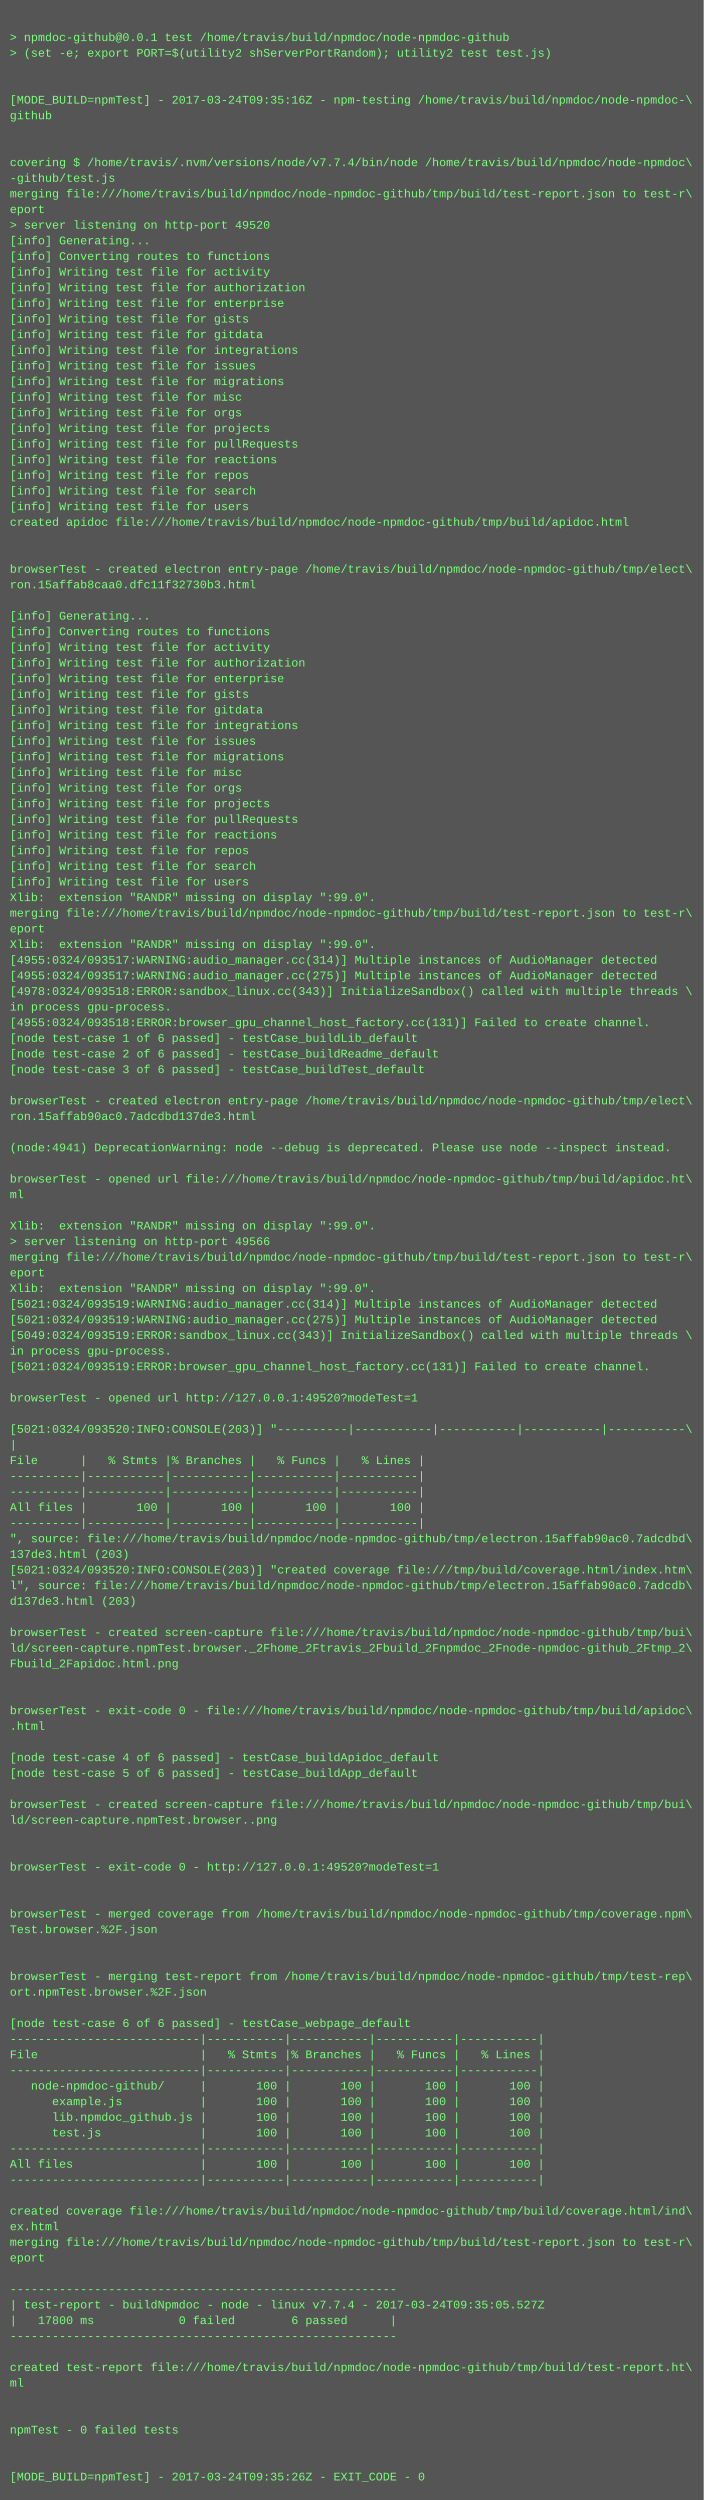
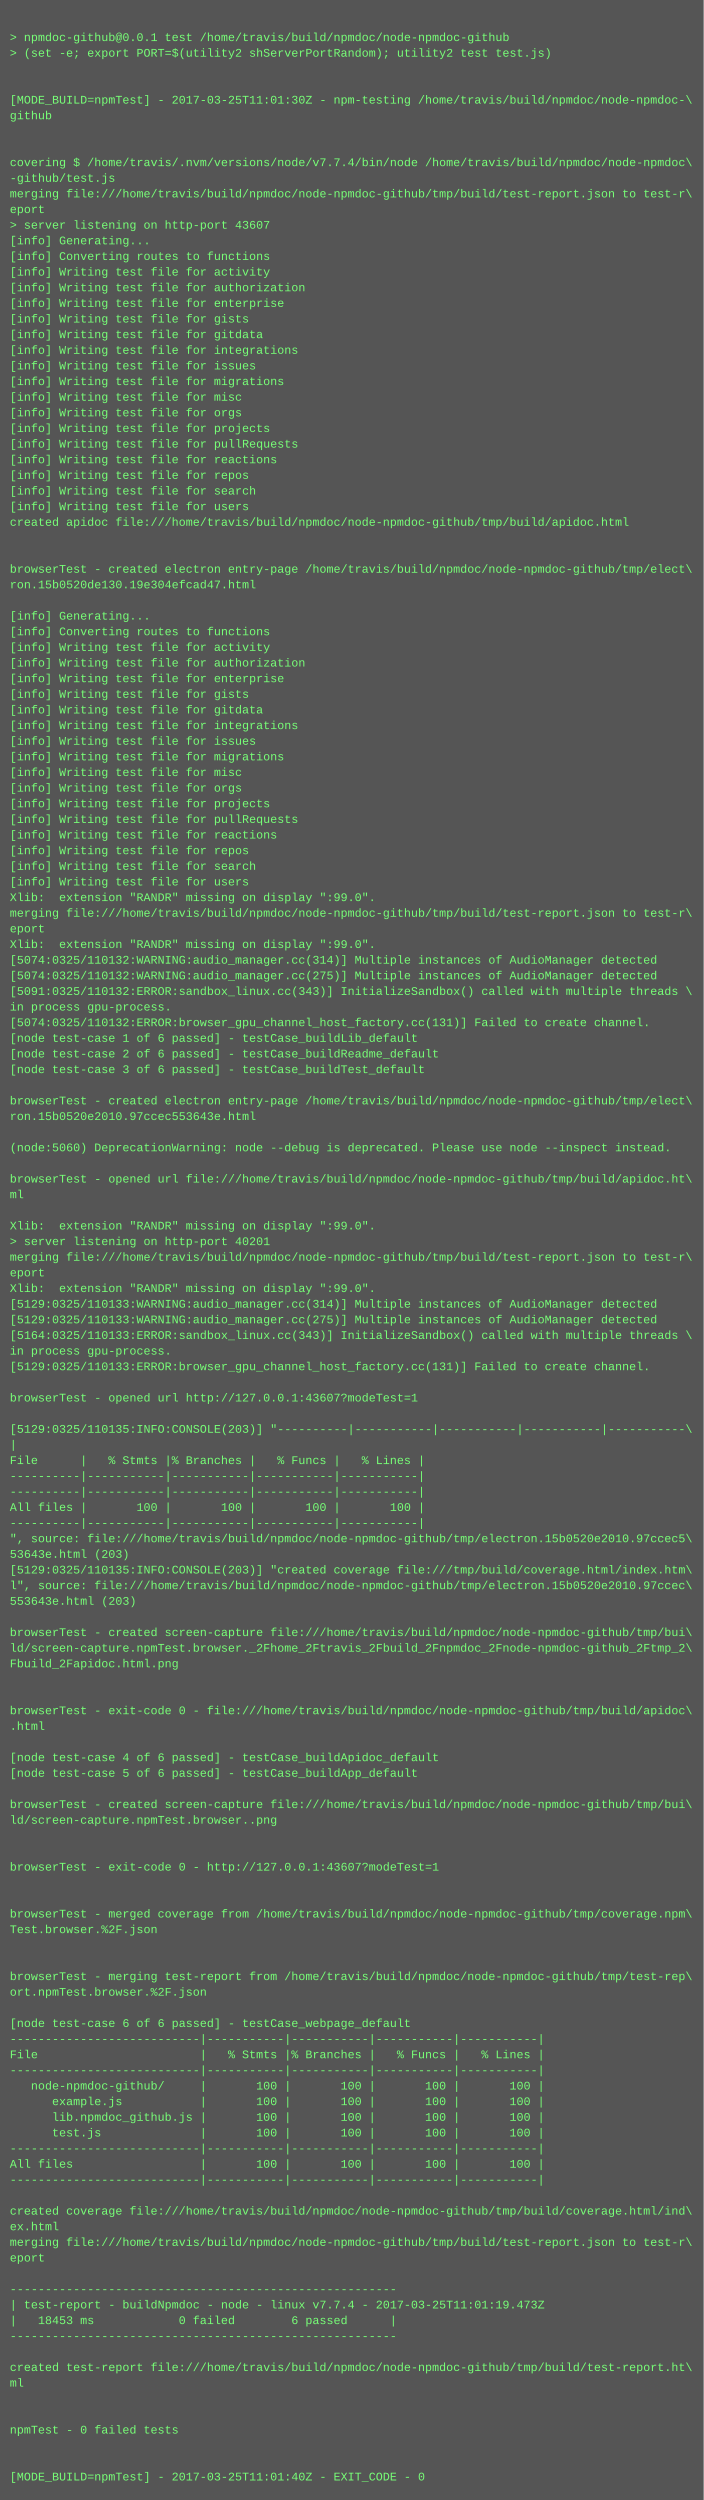
<svg xmlns="http://www.w3.org/2000/svg" height="2558" width="720">
  <rect height="2558" fill="#555" width="720" />
  <text fill="#7f7" font-family="Courier New" font-size="12" xml:space="preserve">
    <tspan x="10" y="26" />
    <tspan x="10" y="42">&gt; npmdoc-github@0.0.1 test /home/travis/build/npmdoc/node-npmdoc-github</tspan>
    <tspan x="10" y="58">&gt; (set -e; export PORT=$(utility2 shServerPortRandom); utility2 test test.js)</tspan>
    <tspan x="10" y="74" />
    <tspan x="10" y="90" />
-     <tspan x="10" y="106">[MODE_BUILD=npmTest] - 2017-03-24T09:35:16Z - npm-testing /home/travis/build/npmdoc/node-npmdoc-\</tspan>
+     <tspan x="10" y="106">[MODE_BUILD=npmTest] - 2017-03-25T11:01:30Z - npm-testing /home/travis/build/npmdoc/node-npmdoc-\</tspan>
    <tspan x="10" y="122">github</tspan>
    <tspan x="10" y="138" />
    <tspan x="10" y="154" />
    <tspan x="10" y="170">covering $ /home/travis/.nvm/versions/node/v7.7.4/bin/node /home/travis/build/npmdoc/node-npmdoc\</tspan>
    <tspan x="10" y="186">-github/test.js</tspan>
    <tspan x="10" y="202">merging file:///home/travis/build/npmdoc/node-npmdoc-github/tmp/build/test-report.json to test-r\</tspan>
    <tspan x="10" y="218">eport</tspan>
-     <tspan x="10" y="234">&gt; server listening on http-port 49520</tspan>
+     <tspan x="10" y="234">&gt; server listening on http-port 43607</tspan>
    <tspan x="10" y="250">[info] Generating...</tspan>
    <tspan x="10" y="266">[info] Converting routes to functions</tspan>
    <tspan x="10" y="282">[info] Writing test file for activity</tspan>
    <tspan x="10" y="298">[info] Writing test file for authorization</tspan>
    <tspan x="10" y="314">[info] Writing test file for enterprise</tspan>
    <tspan x="10" y="330">[info] Writing test file for gists</tspan>
    <tspan x="10" y="346">[info] Writing test file for gitdata</tspan>
    <tspan x="10" y="362">[info] Writing test file for integrations</tspan>
    <tspan x="10" y="378">[info] Writing test file for issues</tspan>
    <tspan x="10" y="394">[info] Writing test file for migrations</tspan>
    <tspan x="10" y="410">[info] Writing test file for misc</tspan>
    <tspan x="10" y="426">[info] Writing test file for orgs</tspan>
    <tspan x="10" y="442">[info] Writing test file for projects</tspan>
    <tspan x="10" y="458">[info] Writing test file for pullRequests</tspan>
    <tspan x="10" y="474">[info] Writing test file for reactions</tspan>
    <tspan x="10" y="490">[info] Writing test file for repos</tspan>
    <tspan x="10" y="506">[info] Writing test file for search</tspan>
    <tspan x="10" y="522">[info] Writing test file for users</tspan>
    <tspan x="10" y="538">created apidoc file:///home/travis/build/npmdoc/node-npmdoc-github/tmp/build/apidoc.html</tspan>
    <tspan x="10" y="554" />
    <tspan x="10" y="570" />
    <tspan x="10" y="586">browserTest - created electron entry-page /home/travis/build/npmdoc/node-npmdoc-github/tmp/elect\</tspan>
-     <tspan x="10" y="602">ron.15affab8caa0.dfc11f32730b3.html</tspan>
+     <tspan x="10" y="602">ron.15b0520de130.19e304efcad47.html</tspan>
    <tspan x="10" y="618" />
    <tspan x="10" y="634">[info] Generating...</tspan>
    <tspan x="10" y="650">[info] Converting routes to functions</tspan>
    <tspan x="10" y="666">[info] Writing test file for activity</tspan>
    <tspan x="10" y="682">[info] Writing test file for authorization</tspan>
    <tspan x="10" y="698">[info] Writing test file for enterprise</tspan>
    <tspan x="10" y="714">[info] Writing test file for gists</tspan>
    <tspan x="10" y="730">[info] Writing test file for gitdata</tspan>
    <tspan x="10" y="746">[info] Writing test file for integrations</tspan>
    <tspan x="10" y="762">[info] Writing test file for issues</tspan>
    <tspan x="10" y="778">[info] Writing test file for migrations</tspan>
    <tspan x="10" y="794">[info] Writing test file for misc</tspan>
    <tspan x="10" y="810">[info] Writing test file for orgs</tspan>
    <tspan x="10" y="826">[info] Writing test file for projects</tspan>
    <tspan x="10" y="842">[info] Writing test file for pullRequests</tspan>
    <tspan x="10" y="858">[info] Writing test file for reactions</tspan>
    <tspan x="10" y="874">[info] Writing test file for repos</tspan>
    <tspan x="10" y="890">[info] Writing test file for search</tspan>
    <tspan x="10" y="906">[info] Writing test file for users</tspan>
    <tspan x="10" y="922">Xlib:  extension "RANDR" missing on display ":99.0".</tspan>
    <tspan x="10" y="938">merging file:///home/travis/build/npmdoc/node-npmdoc-github/tmp/build/test-report.json to test-r\</tspan>
    <tspan x="10" y="954">eport</tspan>
    <tspan x="10" y="970">Xlib:  extension "RANDR" missing on display ":99.0".</tspan>
-     <tspan x="10" y="986">[4955:0324/093517:WARNING:audio_manager.cc(314)] Multiple instances of AudioManager detected</tspan>
-     <tspan x="10" y="1002">[4955:0324/093517:WARNING:audio_manager.cc(275)] Multiple instances of AudioManager detected</tspan>
-     <tspan x="10" y="1018">[4978:0324/093518:ERROR:sandbox_linux.cc(343)] InitializeSandbox() called with multiple threads \</tspan>
+     <tspan x="10" y="986">[5074:0325/110132:WARNING:audio_manager.cc(314)] Multiple instances of AudioManager detected</tspan>
+     <tspan x="10" y="1002">[5074:0325/110132:WARNING:audio_manager.cc(275)] Multiple instances of AudioManager detected</tspan>
+     <tspan x="10" y="1018">[5091:0325/110132:ERROR:sandbox_linux.cc(343)] InitializeSandbox() called with multiple threads \</tspan>
    <tspan x="10" y="1034">in process gpu-process. </tspan>
-     <tspan x="10" y="1050">[4955:0324/093518:ERROR:browser_gpu_channel_host_factory.cc(131)] Failed to create channel.</tspan>
+     <tspan x="10" y="1050">[5074:0325/110132:ERROR:browser_gpu_channel_host_factory.cc(131)] Failed to create channel.</tspan>
    <tspan x="10" y="1066">[node test-case 1 of 6 passed] - testCase_buildLib_default</tspan>
    <tspan x="10" y="1082">[node test-case 2 of 6 passed] - testCase_buildReadme_default</tspan>
    <tspan x="10" y="1098">[node test-case 3 of 6 passed] - testCase_buildTest_default</tspan>
    <tspan x="10" y="1114" />
    <tspan x="10" y="1130">browserTest - created electron entry-page /home/travis/build/npmdoc/node-npmdoc-github/tmp/elect\</tspan>
-     <tspan x="10" y="1146">ron.15affab90ac0.7adcdbd137de3.html</tspan>
+     <tspan x="10" y="1146">ron.15b0520e2010.97ccec553643e.html</tspan>
    <tspan x="10" y="1162" />
-     <tspan x="10" y="1178">(node:4941) DeprecationWarning: node --debug is deprecated. Please use node --inspect instead.</tspan>
+     <tspan x="10" y="1178">(node:5060) DeprecationWarning: node --debug is deprecated. Please use node --inspect instead.</tspan>
    <tspan x="10" y="1194" />
    <tspan x="10" y="1210">browserTest - opened url file:///home/travis/build/npmdoc/node-npmdoc-github/tmp/build/apidoc.ht\</tspan>
    <tspan x="10" y="1226">ml</tspan>
    <tspan x="10" y="1242" />
    <tspan x="10" y="1258">Xlib:  extension "RANDR" missing on display ":99.0".</tspan>
-     <tspan x="10" y="1274">&gt; server listening on http-port 49566</tspan>
+     <tspan x="10" y="1274">&gt; server listening on http-port 40201</tspan>
    <tspan x="10" y="1290">merging file:///home/travis/build/npmdoc/node-npmdoc-github/tmp/build/test-report.json to test-r\</tspan>
    <tspan x="10" y="1306">eport</tspan>
    <tspan x="10" y="1322">Xlib:  extension "RANDR" missing on display ":99.0".</tspan>
-     <tspan x="10" y="1338">[5021:0324/093519:WARNING:audio_manager.cc(314)] Multiple instances of AudioManager detected</tspan>
-     <tspan x="10" y="1354">[5021:0324/093519:WARNING:audio_manager.cc(275)] Multiple instances of AudioManager detected</tspan>
-     <tspan x="10" y="1370">[5049:0324/093519:ERROR:sandbox_linux.cc(343)] InitializeSandbox() called with multiple threads \</tspan>
+     <tspan x="10" y="1338">[5129:0325/110133:WARNING:audio_manager.cc(314)] Multiple instances of AudioManager detected</tspan>
+     <tspan x="10" y="1354">[5129:0325/110133:WARNING:audio_manager.cc(275)] Multiple instances of AudioManager detected</tspan>
+     <tspan x="10" y="1370">[5164:0325/110133:ERROR:sandbox_linux.cc(343)] InitializeSandbox() called with multiple threads \</tspan>
    <tspan x="10" y="1386">in process gpu-process. </tspan>
-     <tspan x="10" y="1402">[5021:0324/093519:ERROR:browser_gpu_channel_host_factory.cc(131)] Failed to create channel.</tspan>
+     <tspan x="10" y="1402">[5129:0325/110133:ERROR:browser_gpu_channel_host_factory.cc(131)] Failed to create channel.</tspan>
    <tspan x="10" y="1418" />
-     <tspan x="10" y="1434">browserTest - opened url http://127.0.0.1:49520?modeTest=1</tspan>
+     <tspan x="10" y="1434">browserTest - opened url http://127.0.0.1:43607?modeTest=1</tspan>
    <tspan x="10" y="1450" />
-     <tspan x="10" y="1466">[5021:0324/093520:INFO:CONSOLE(203)] "----------|-----------|-----------|-----------|-----------\</tspan>
+     <tspan x="10" y="1466">[5129:0325/110135:INFO:CONSOLE(203)] "----------|-----------|-----------|-----------|-----------\</tspan>
    <tspan x="10" y="1482">|</tspan>
    <tspan x="10" y="1498">File      |   % Stmts |% Branches |   % Funcs |   % Lines |</tspan>
    <tspan x="10" y="1514">----------|-----------|-----------|-----------|-----------|</tspan>
    <tspan x="10" y="1530">----------|-----------|-----------|-----------|-----------|</tspan>
    <tspan x="10" y="1546">All files |       100 |       100 |       100 |       100 |</tspan>
    <tspan x="10" y="1562">----------|-----------|-----------|-----------|-----------|</tspan>
-     <tspan x="10" y="1578">", source: file:///home/travis/build/npmdoc/node-npmdoc-github/tmp/electron.15affab90ac0.7adcdbd\</tspan>
-     <tspan x="10" y="1594">137de3.html (203)</tspan>
-     <tspan x="10" y="1610">[5021:0324/093520:INFO:CONSOLE(203)] "created coverage file:///tmp/build/coverage.html/index.htm\</tspan>
-     <tspan x="10" y="1626">l", source: file:///home/travis/build/npmdoc/node-npmdoc-github/tmp/electron.15affab90ac0.7adcdb\</tspan>
-     <tspan x="10" y="1642">d137de3.html (203)</tspan>
+     <tspan x="10" y="1578">", source: file:///home/travis/build/npmdoc/node-npmdoc-github/tmp/electron.15b0520e2010.97ccec5\</tspan>
+     <tspan x="10" y="1594">53643e.html (203)</tspan>
+     <tspan x="10" y="1610">[5129:0325/110135:INFO:CONSOLE(203)] "created coverage file:///tmp/build/coverage.html/index.htm\</tspan>
+     <tspan x="10" y="1626">l", source: file:///home/travis/build/npmdoc/node-npmdoc-github/tmp/electron.15b0520e2010.97ccec\</tspan>
+     <tspan x="10" y="1642">553643e.html (203)</tspan>
    <tspan x="10" y="1658" />
    <tspan x="10" y="1674">browserTest - created screen-capture file:///home/travis/build/npmdoc/node-npmdoc-github/tmp/bui\</tspan>
    <tspan x="10" y="1690">ld/screen-capture.npmTest.browser._2Fhome_2Ftravis_2Fbuild_2Fnpmdoc_2Fnode-npmdoc-github_2Ftmp_2\</tspan>
    <tspan x="10" y="1706">Fbuild_2Fapidoc.html.png</tspan>
    <tspan x="10" y="1722" />
    <tspan x="10" y="1738" />
    <tspan x="10" y="1754">browserTest - exit-code 0 - file:///home/travis/build/npmdoc/node-npmdoc-github/tmp/build/apidoc\</tspan>
    <tspan x="10" y="1770">.html</tspan>
    <tspan x="10" y="1786" />
    <tspan x="10" y="1802">[node test-case 4 of 6 passed] - testCase_buildApidoc_default</tspan>
    <tspan x="10" y="1818">[node test-case 5 of 6 passed] - testCase_buildApp_default</tspan>
    <tspan x="10" y="1834" />
    <tspan x="10" y="1850">browserTest - created screen-capture file:///home/travis/build/npmdoc/node-npmdoc-github/tmp/bui\</tspan>
    <tspan x="10" y="1866">ld/screen-capture.npmTest.browser..png</tspan>
    <tspan x="10" y="1882" />
    <tspan x="10" y="1898" />
-     <tspan x="10" y="1914">browserTest - exit-code 0 - http://127.0.0.1:49520?modeTest=1</tspan>
+     <tspan x="10" y="1914">browserTest - exit-code 0 - http://127.0.0.1:43607?modeTest=1</tspan>
    <tspan x="10" y="1930" />
    <tspan x="10" y="1946" />
    <tspan x="10" y="1962">browserTest - merged coverage from /home/travis/build/npmdoc/node-npmdoc-github/tmp/coverage.npm\</tspan>
    <tspan x="10" y="1978">Test.browser.%2F.json</tspan>
    <tspan x="10" y="1994" />
    <tspan x="10" y="2010" />
    <tspan x="10" y="2026">browserTest - merging test-report from /home/travis/build/npmdoc/node-npmdoc-github/tmp/test-rep\</tspan>
    <tspan x="10" y="2042">ort.npmTest.browser.%2F.json</tspan>
    <tspan x="10" y="2058" />
    <tspan x="10" y="2074">[node test-case 6 of 6 passed] - testCase_webpage_default</tspan>
    <tspan x="10" y="2090">---------------------------|-----------|-----------|-----------|-----------|</tspan>
    <tspan x="10" y="2106">File                       |   % Stmts |% Branches |   % Funcs |   % Lines |</tspan>
    <tspan x="10" y="2122">---------------------------|-----------|-----------|-----------|-----------|</tspan>
    <tspan x="10" y="2138">   node-npmdoc-github/     |       100 |       100 |       100 |       100 |</tspan>
    <tspan x="10" y="2154">      example.js           |       100 |       100 |       100 |       100 |</tspan>
    <tspan x="10" y="2170">      lib.npmdoc_github.js |       100 |       100 |       100 |       100 |</tspan>
    <tspan x="10" y="2186">      test.js              |       100 |       100 |       100 |       100 |</tspan>
    <tspan x="10" y="2202">---------------------------|-----------|-----------|-----------|-----------|</tspan>
    <tspan x="10" y="2218">All files                  |       100 |       100 |       100 |       100 |</tspan>
    <tspan x="10" y="2234">---------------------------|-----------|-----------|-----------|-----------|</tspan>
    <tspan x="10" y="2250" />
    <tspan x="10" y="2266">created coverage file:///home/travis/build/npmdoc/node-npmdoc-github/tmp/build/coverage.html/ind\</tspan>
    <tspan x="10" y="2282">ex.html</tspan>
    <tspan x="10" y="2298">merging file:///home/travis/build/npmdoc/node-npmdoc-github/tmp/build/test-report.json to test-r\</tspan>
    <tspan x="10" y="2314">eport</tspan>
    <tspan x="10" y="2330" />
    <tspan x="10" y="2346">-------------------------------------------------------</tspan>
-     <tspan x="10" y="2362">| test-report - buildNpmdoc - node - linux v7.7.4 - 2017-03-24T09:35:05.527Z</tspan>
-     <tspan x="10" y="2378">|   17800 ms            0 failed        6 passed      |</tspan>
+     <tspan x="10" y="2362">| test-report - buildNpmdoc - node - linux v7.7.4 - 2017-03-25T11:01:19.473Z</tspan>
+     <tspan x="10" y="2378">|   18453 ms            0 failed        6 passed      |</tspan>
    <tspan x="10" y="2394">-------------------------------------------------------</tspan>
    <tspan x="10" y="2410" />
    <tspan x="10" y="2426">created test-report file:///home/travis/build/npmdoc/node-npmdoc-github/tmp/build/test-report.ht\</tspan>
    <tspan x="10" y="2442">ml</tspan>
    <tspan x="10" y="2458" />
    <tspan x="10" y="2474" />
    <tspan x="10" y="2490">npmTest - 0 failed tests</tspan>
    <tspan x="10" y="2506" />
    <tspan x="10" y="2522" />
-     <tspan x="10" y="2538">[MODE_BUILD=npmTest] - 2017-03-24T09:35:26Z - EXIT_CODE - 0</tspan>
+     <tspan x="10" y="2538">[MODE_BUILD=npmTest] - 2017-03-25T11:01:40Z - EXIT_CODE - 0</tspan>
  </text>
</svg>
